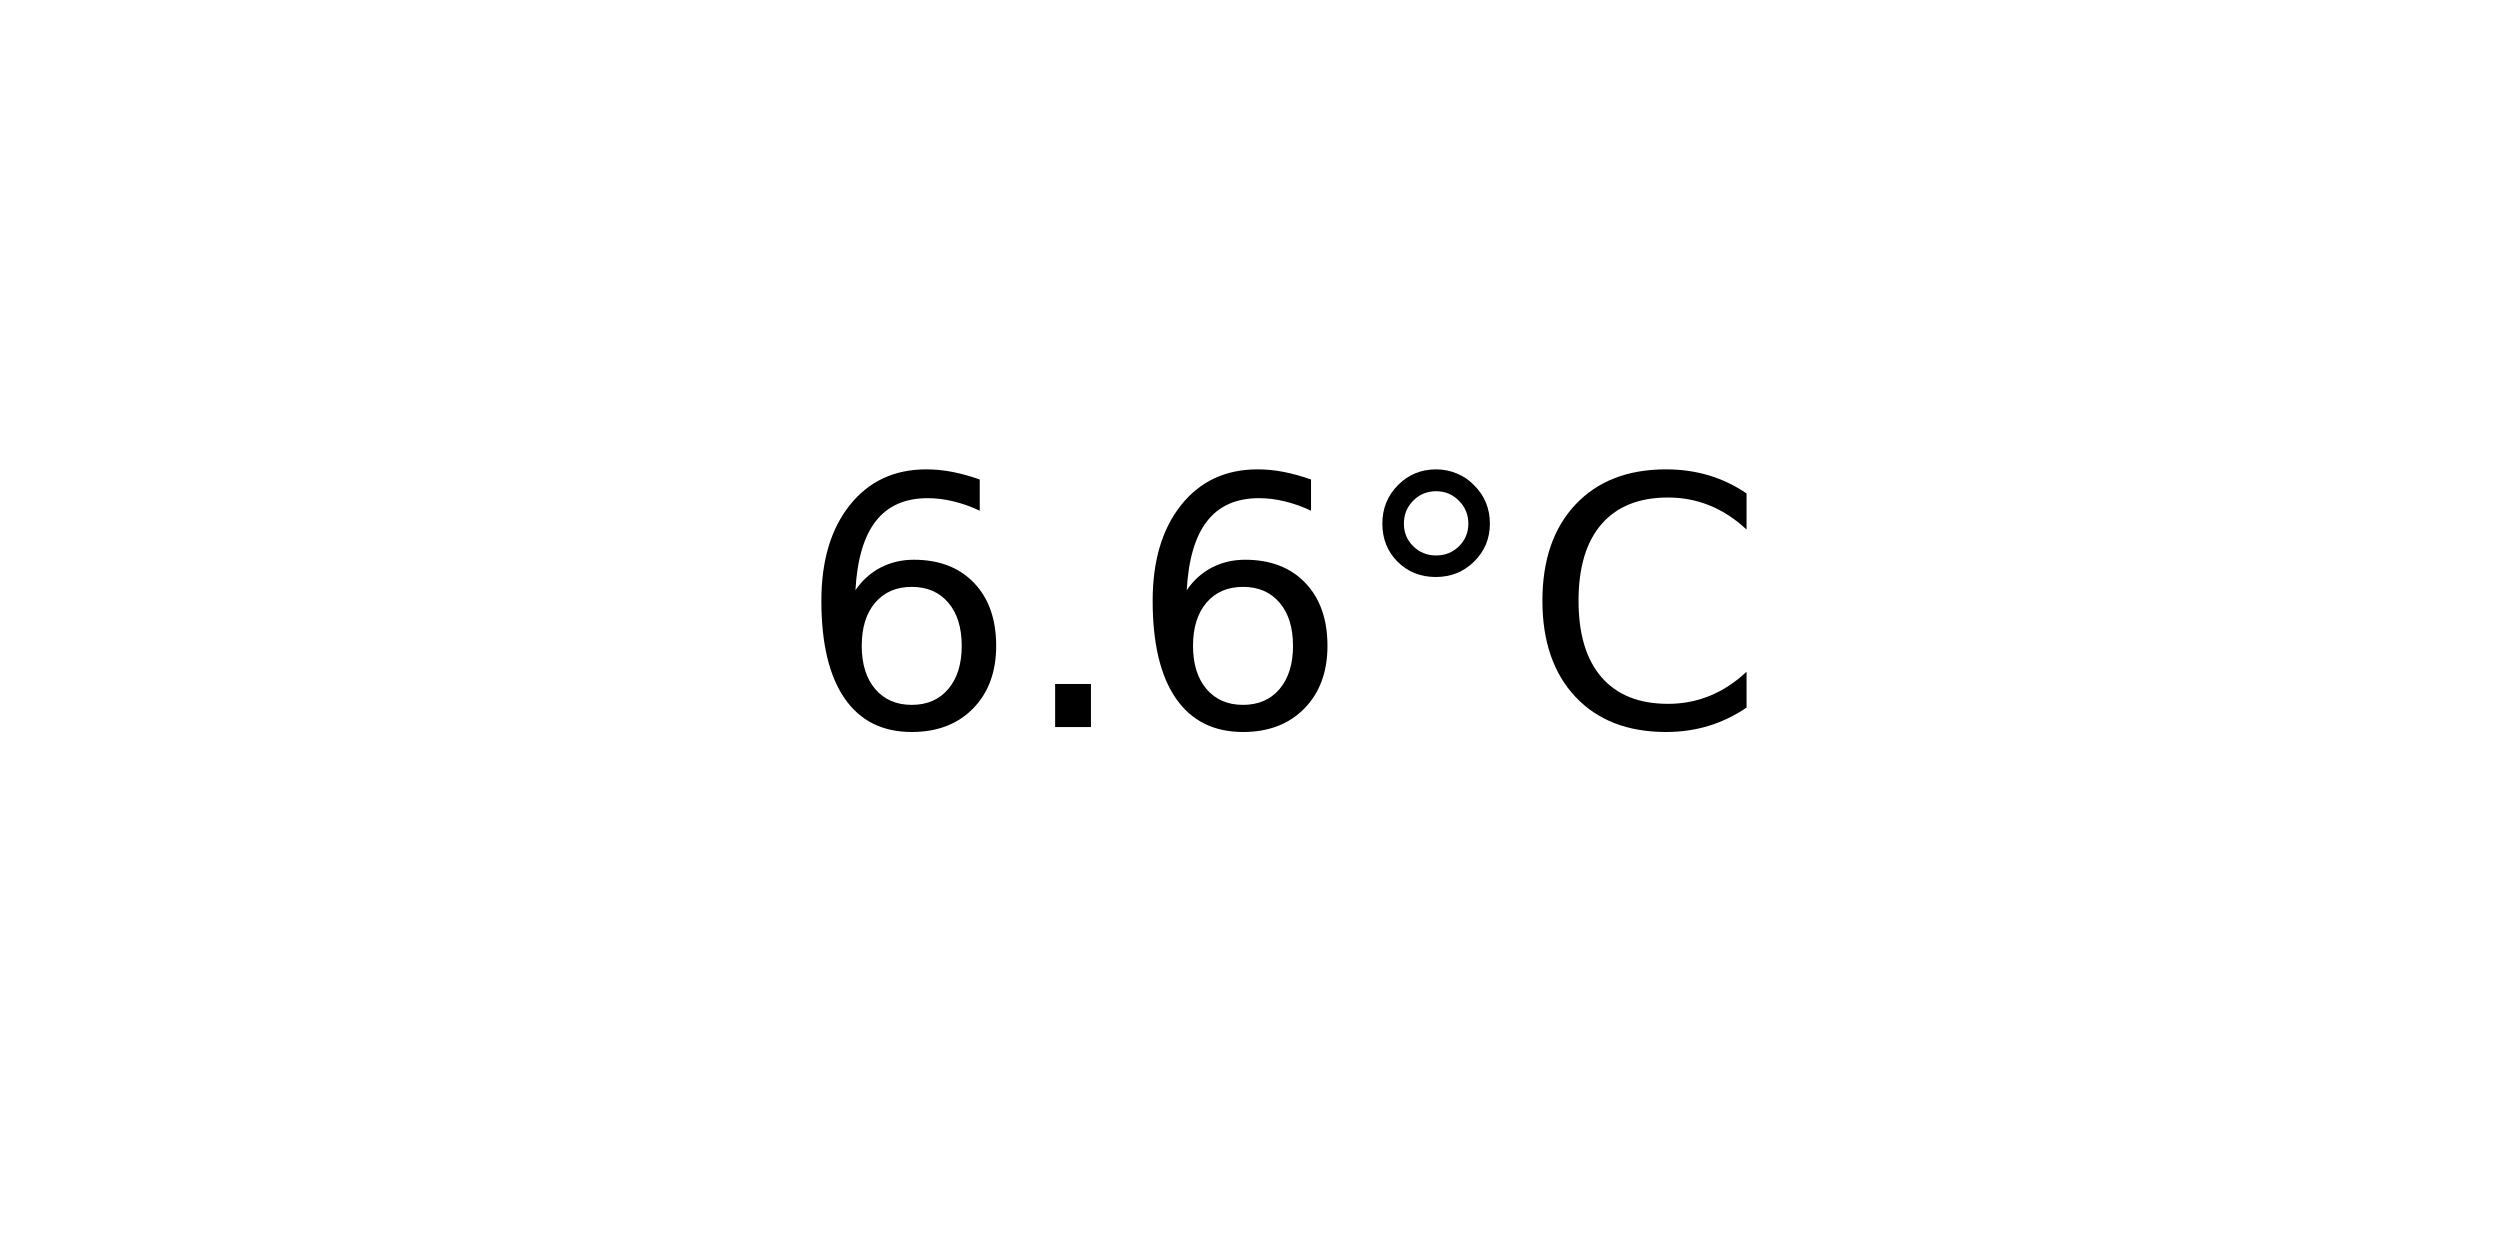
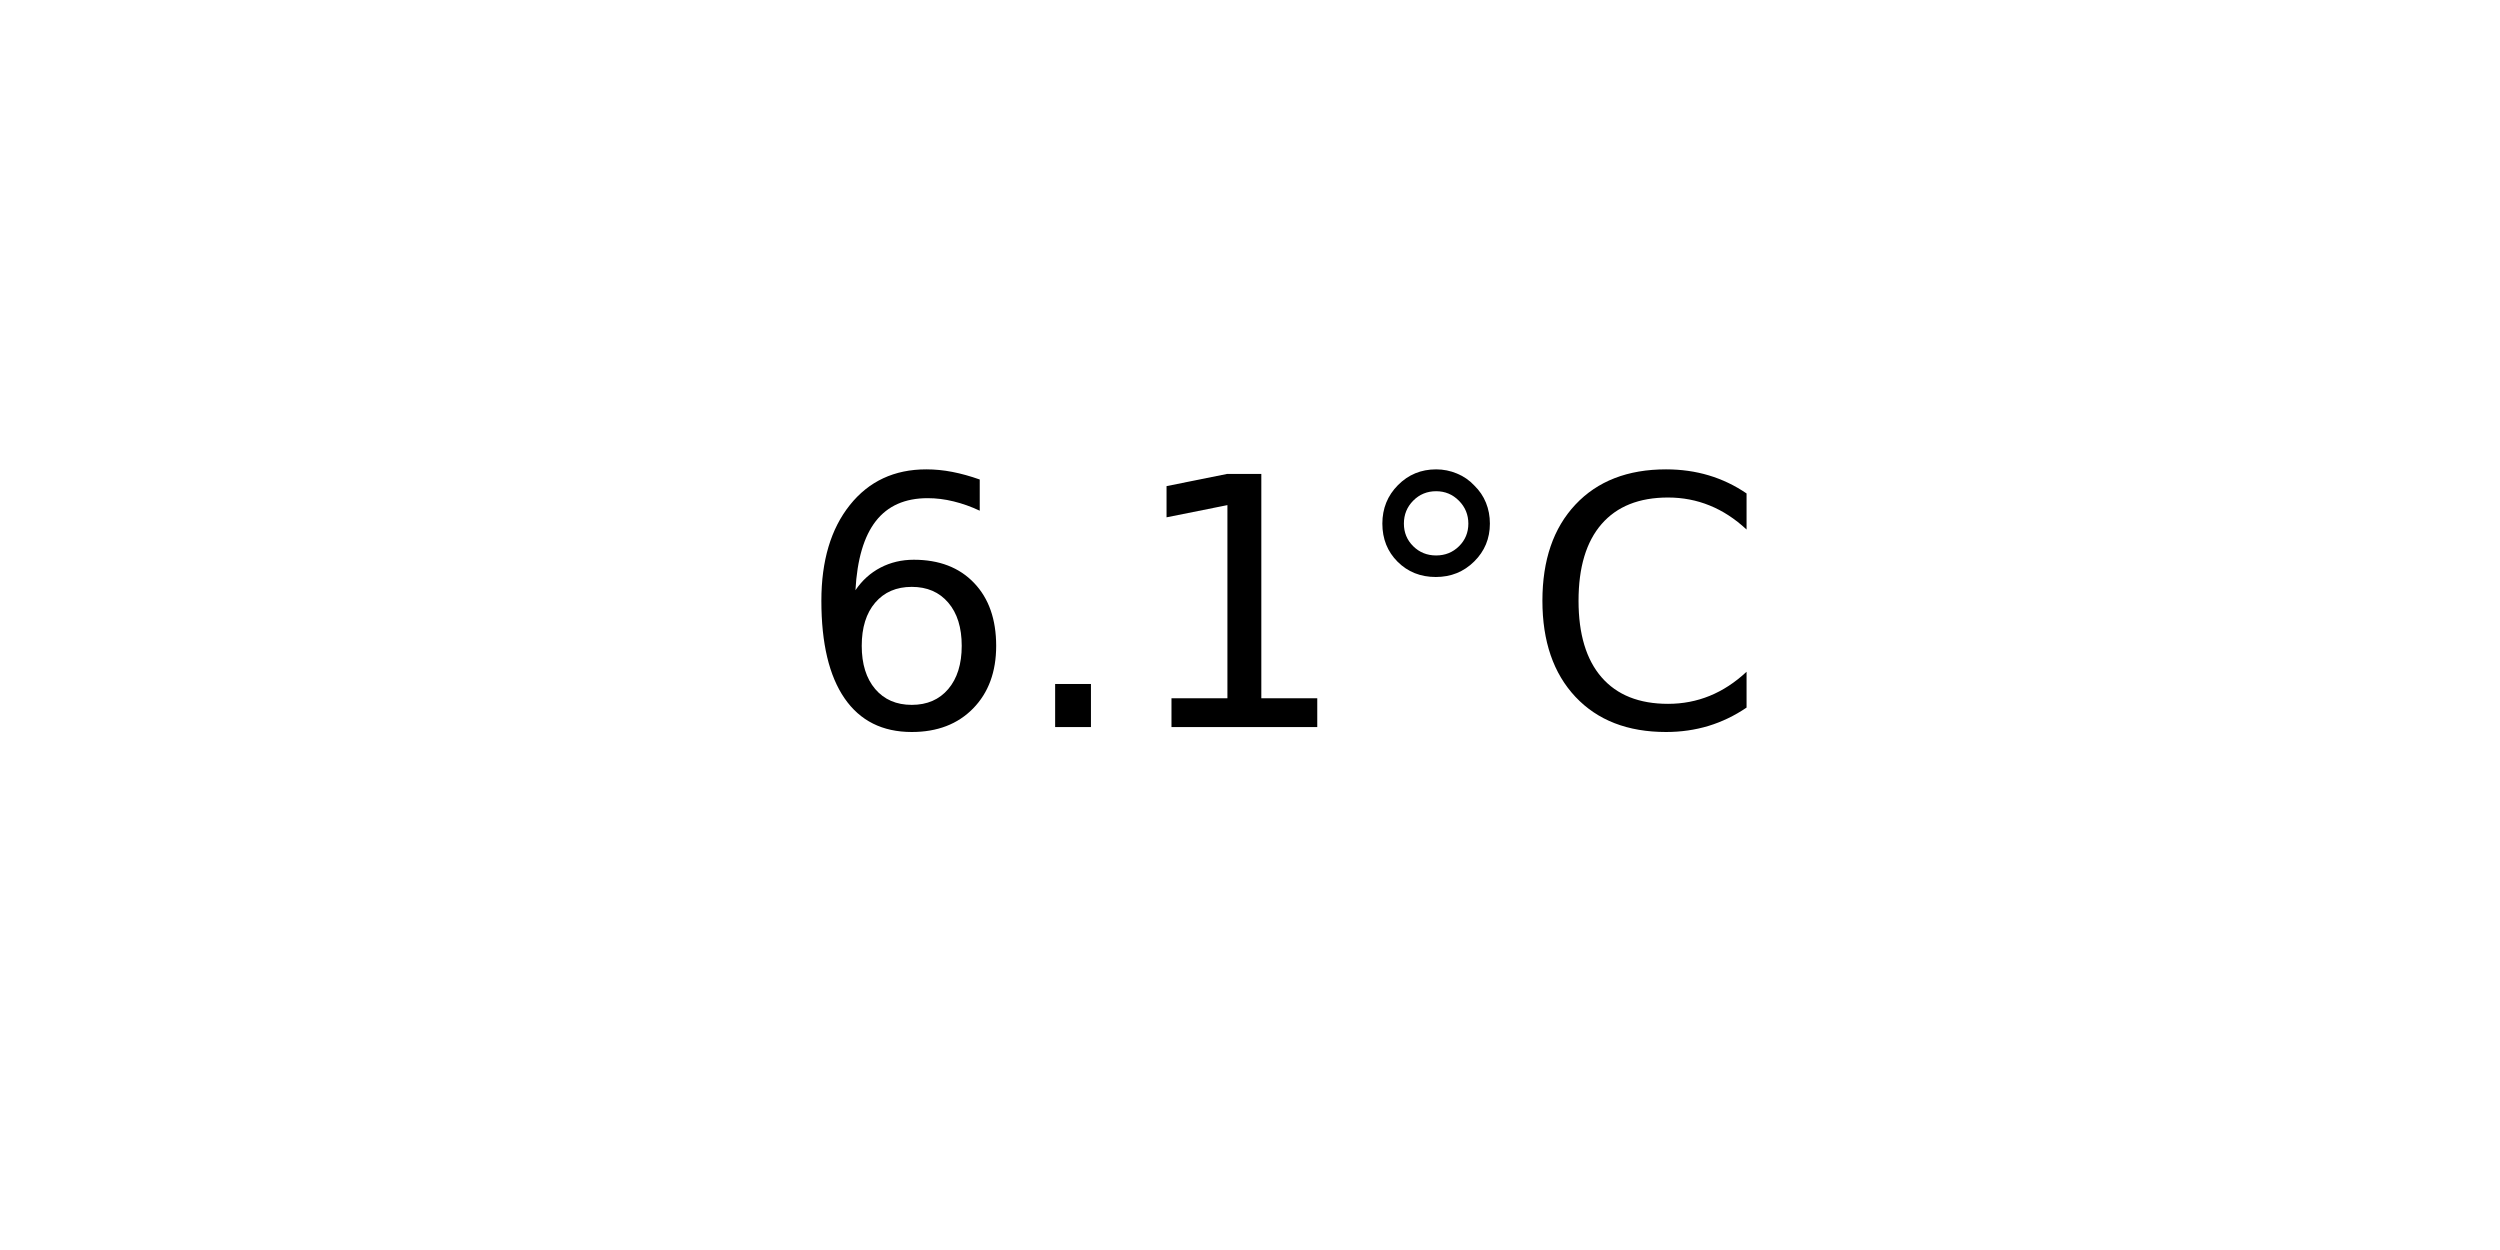
<svg xmlns="http://www.w3.org/2000/svg" xmlns:xlink="http://www.w3.org/1999/xlink" width="72pt" height="36pt" viewBox="0 0 72 36" version="1.1">
  <defs>
    <style type="text/css">*{stroke-linejoin: round; stroke-linecap: butt}</style>
  </defs>
  <g id="figure_1">
    <g id="axes_1">
      <g id="text_1">
        <g transform="translate(22.95703 20.93937) scale(0.1 -0.1)">
          <defs>
            <path id="DejaVuSans-36" d="M 2113 2584  Q 1688 2584 1439 2293  Q 1191 2003 1191 1497  Q 1191 994 1439 701  Q 1688 409 2113 409  Q 2538 409 2786 701  Q 3034 994 3034 1497  Q 3034 2003 2786 2293  Q 2538 2584 2113 2584  z M 3366 4563  L 3366 3988  Q 3128 4100 2886 4159  Q 2644 4219 2406 4219  Q 1781 4219 1451 3797  Q 1122 3375 1075 2522  Q 1259 2794 1537 2939  Q 1816 3084 2150 3084  Q 2853 3084 3261 2657  Q 3669 2231 3669 1497  Q 3669 778 3244 343  Q 2819 -91 2113 -91  Q 1303 -91 875 529  Q 447 1150 447 2328  Q 447 3434 972 4092  Q 1497 4750 2381 4750  Q 2619 4750 2861 4703  Q 3103 4656 3366 4563  z " transform="scale(0.015625)" />
            <path id="DejaVuSans-2e" d="M 684 794  L 1344 794  L 1344 0  L 684 0  L 684 794  z " transform="scale(0.015625)" />
+             <path id="DejaVuSans-31" d="M 794 531  L 1825 531  L 1825 4091  L 703 3866  L 703 4441  L 1819 4666  L 2450 4666  L 2450 531  L 3481 531  L 3481 0  L 794 0  L 794 531  z " transform="scale(0.015625)" />
            <path id="DejaVuSans-b0" d="M 1600 4347  Q 1350 4347 1178 4173  Q 1006 4000 1006 3750  Q 1006 3503 1178 3333  Q 1350 3163 1600 3163  Q 1850 3163 2022 3333  Q 2194 3503 2194 3750  Q 2194 3997 2020 4172  Q 1847 4347 1600 4347  z M 1600 4750  Q 1800 4750 1984 4673  Q 2169 4597 2303 4453  Q 2447 4313 2519 4134  Q 2591 3956 2591 3750  Q 2591 3338 2302 3052  Q 2013 2766 1594 2766  Q 1172 2766 890 3047  Q 609 3328 609 3750  Q 609 4169 896 4459  Q 1184 4750 1600 4750  z " transform="scale(0.015625)" />
            <path id="DejaVuSans-43" d="M 4122 4306  L 4122 3641  Q 3803 3938 3442 4084  Q 3081 4231 2675 4231  Q 1875 4231 1450 3742  Q 1025 3253 1025 2328  Q 1025 1406 1450 917  Q 1875 428 2675 428  Q 3081 428 3442 575  Q 3803 722 4122 1019  L 4122 359  Q 3791 134 3420 21  Q 3050 -91 2638 -91  Q 1578 -91 968 557  Q 359 1206 359 2328  Q 359 3453 968 4101  Q 1578 4750 2638 4750  Q 3056 4750 3426 4639  Q 3797 4528 4122 4306  z " transform="scale(0.015625)" />
          </defs>
          <use xlink:href="#DejaVuSans-36" />
          <use xlink:href="#DejaVuSans-2e" x="63.623" />
-           <use xlink:href="#DejaVuSans-36" x="95.41" />
+           <use xlink:href="#DejaVuSans-31" x="95.41" />
          <use xlink:href="#DejaVuSans-b0" x="159.033" />
          <use xlink:href="#DejaVuSans-43" x="209.033" />
        </g>
      </g>
    </g>
  </g>
</svg>
